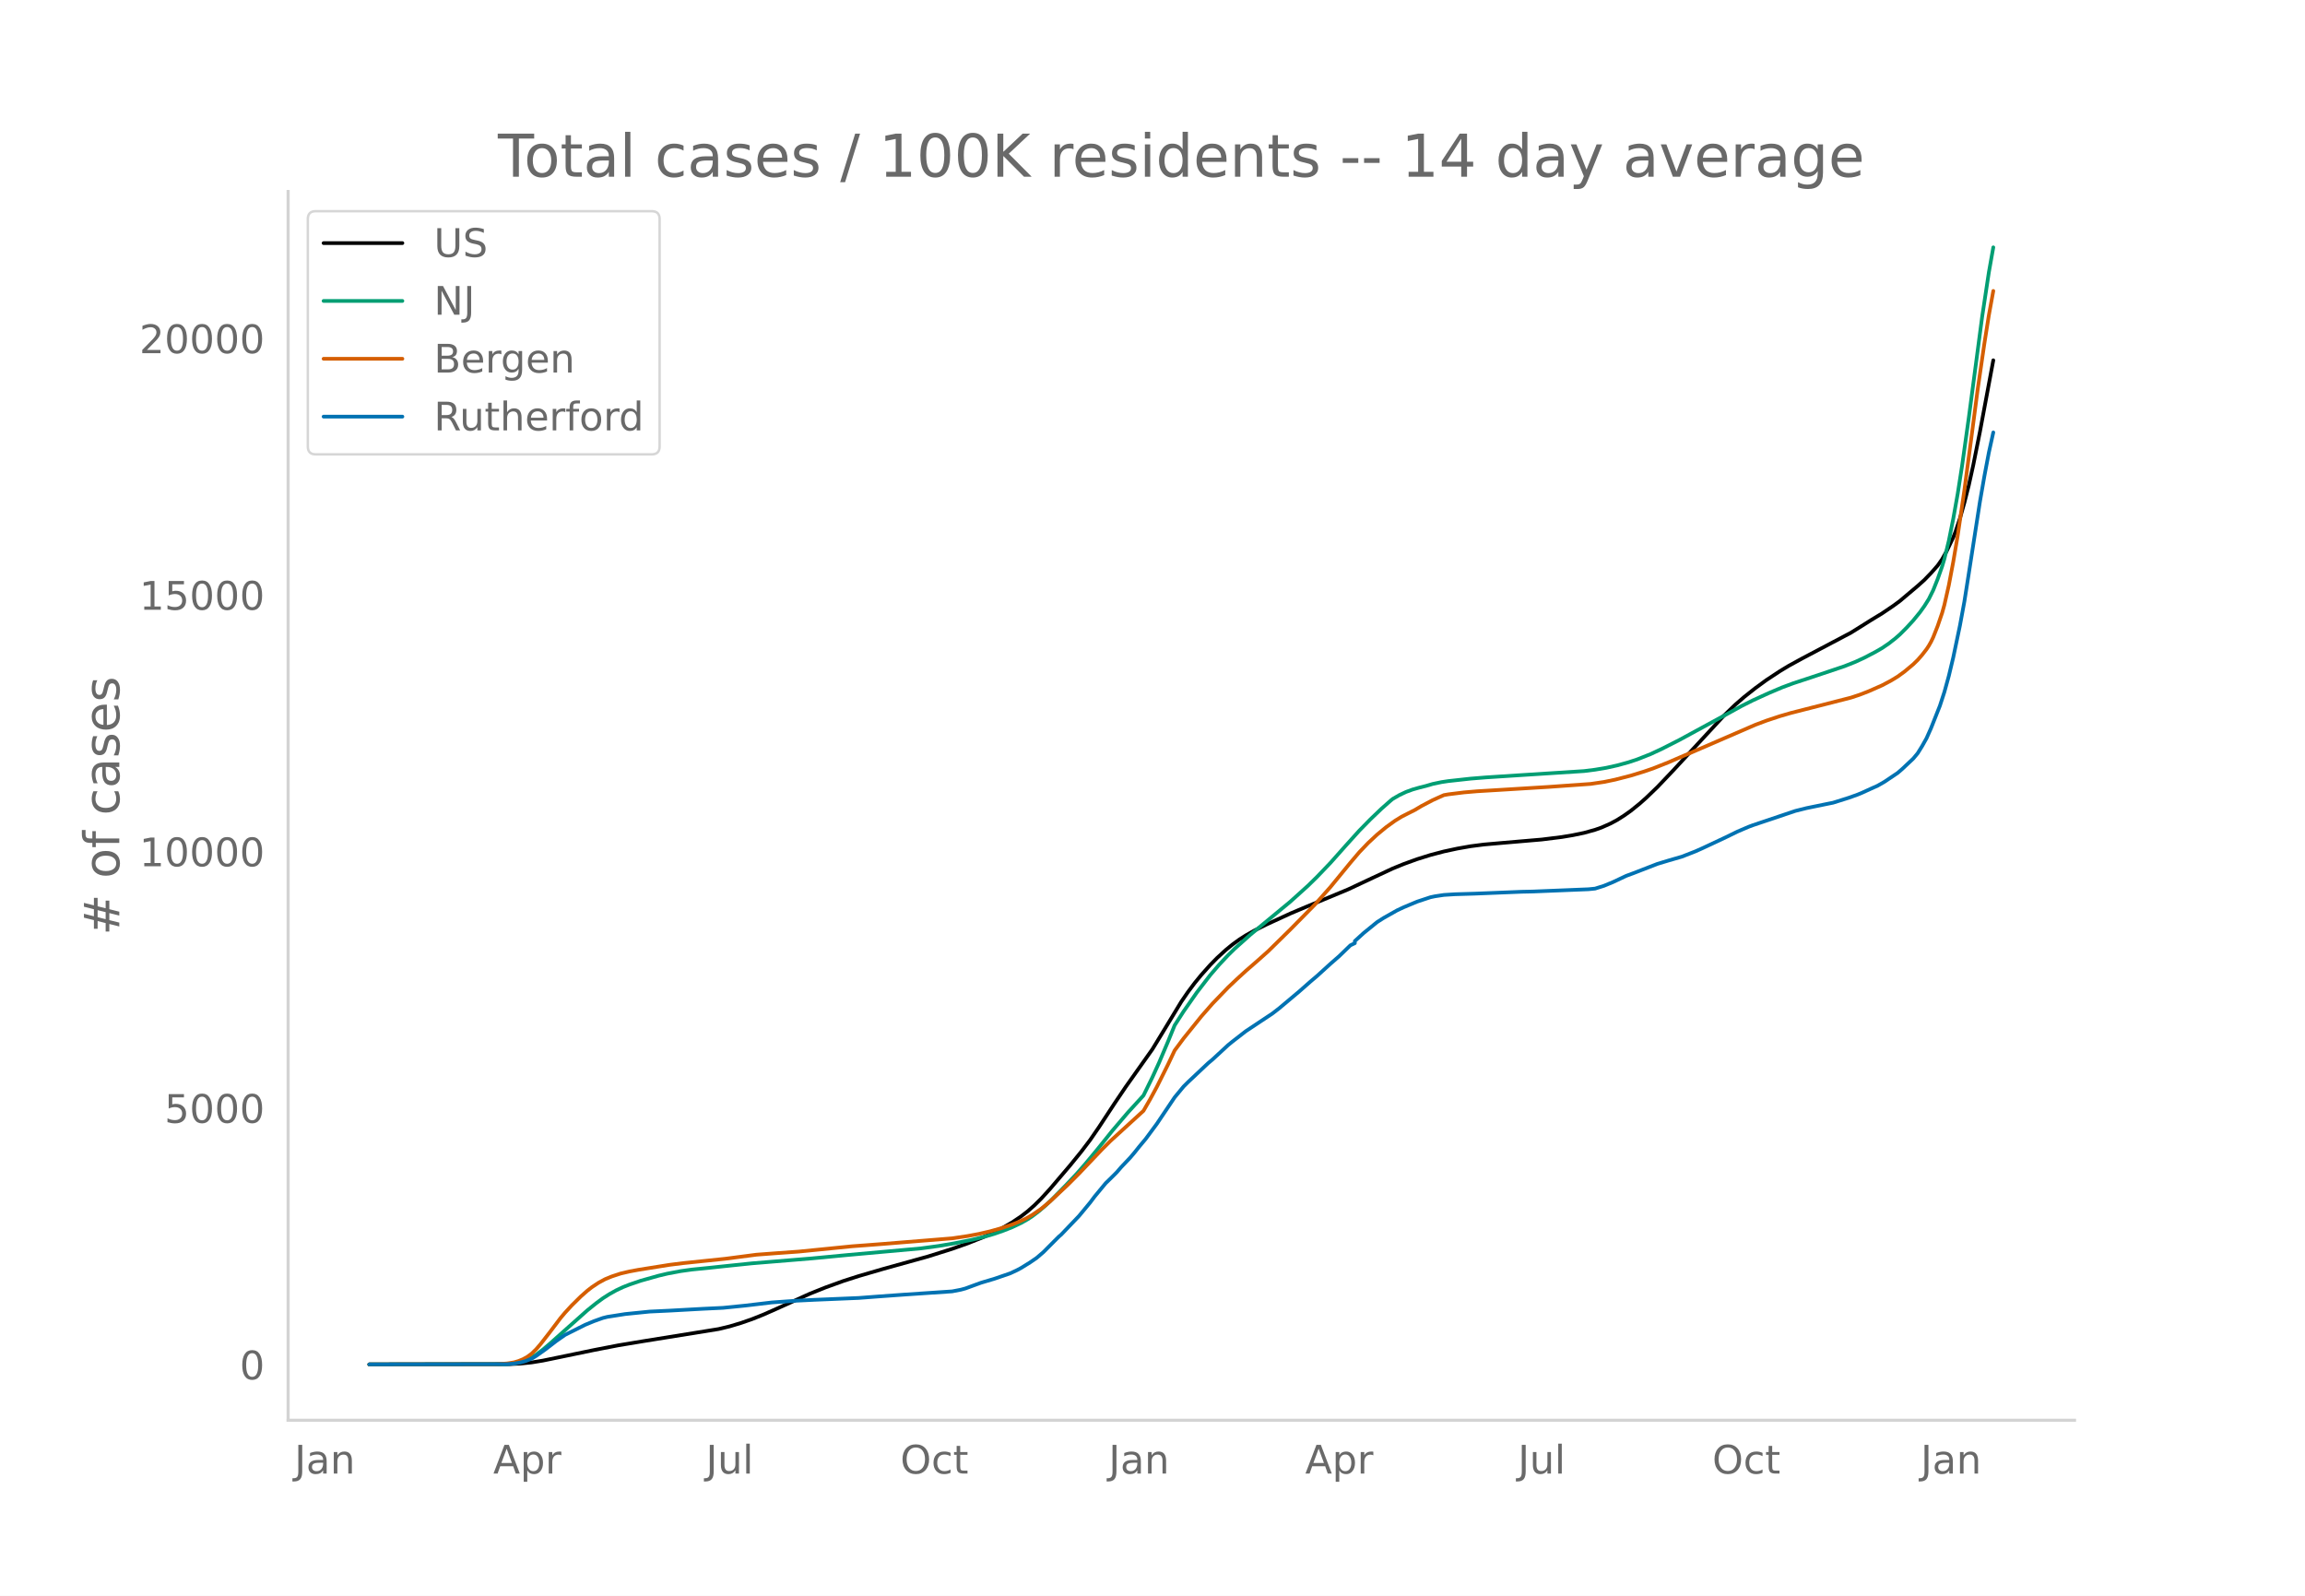
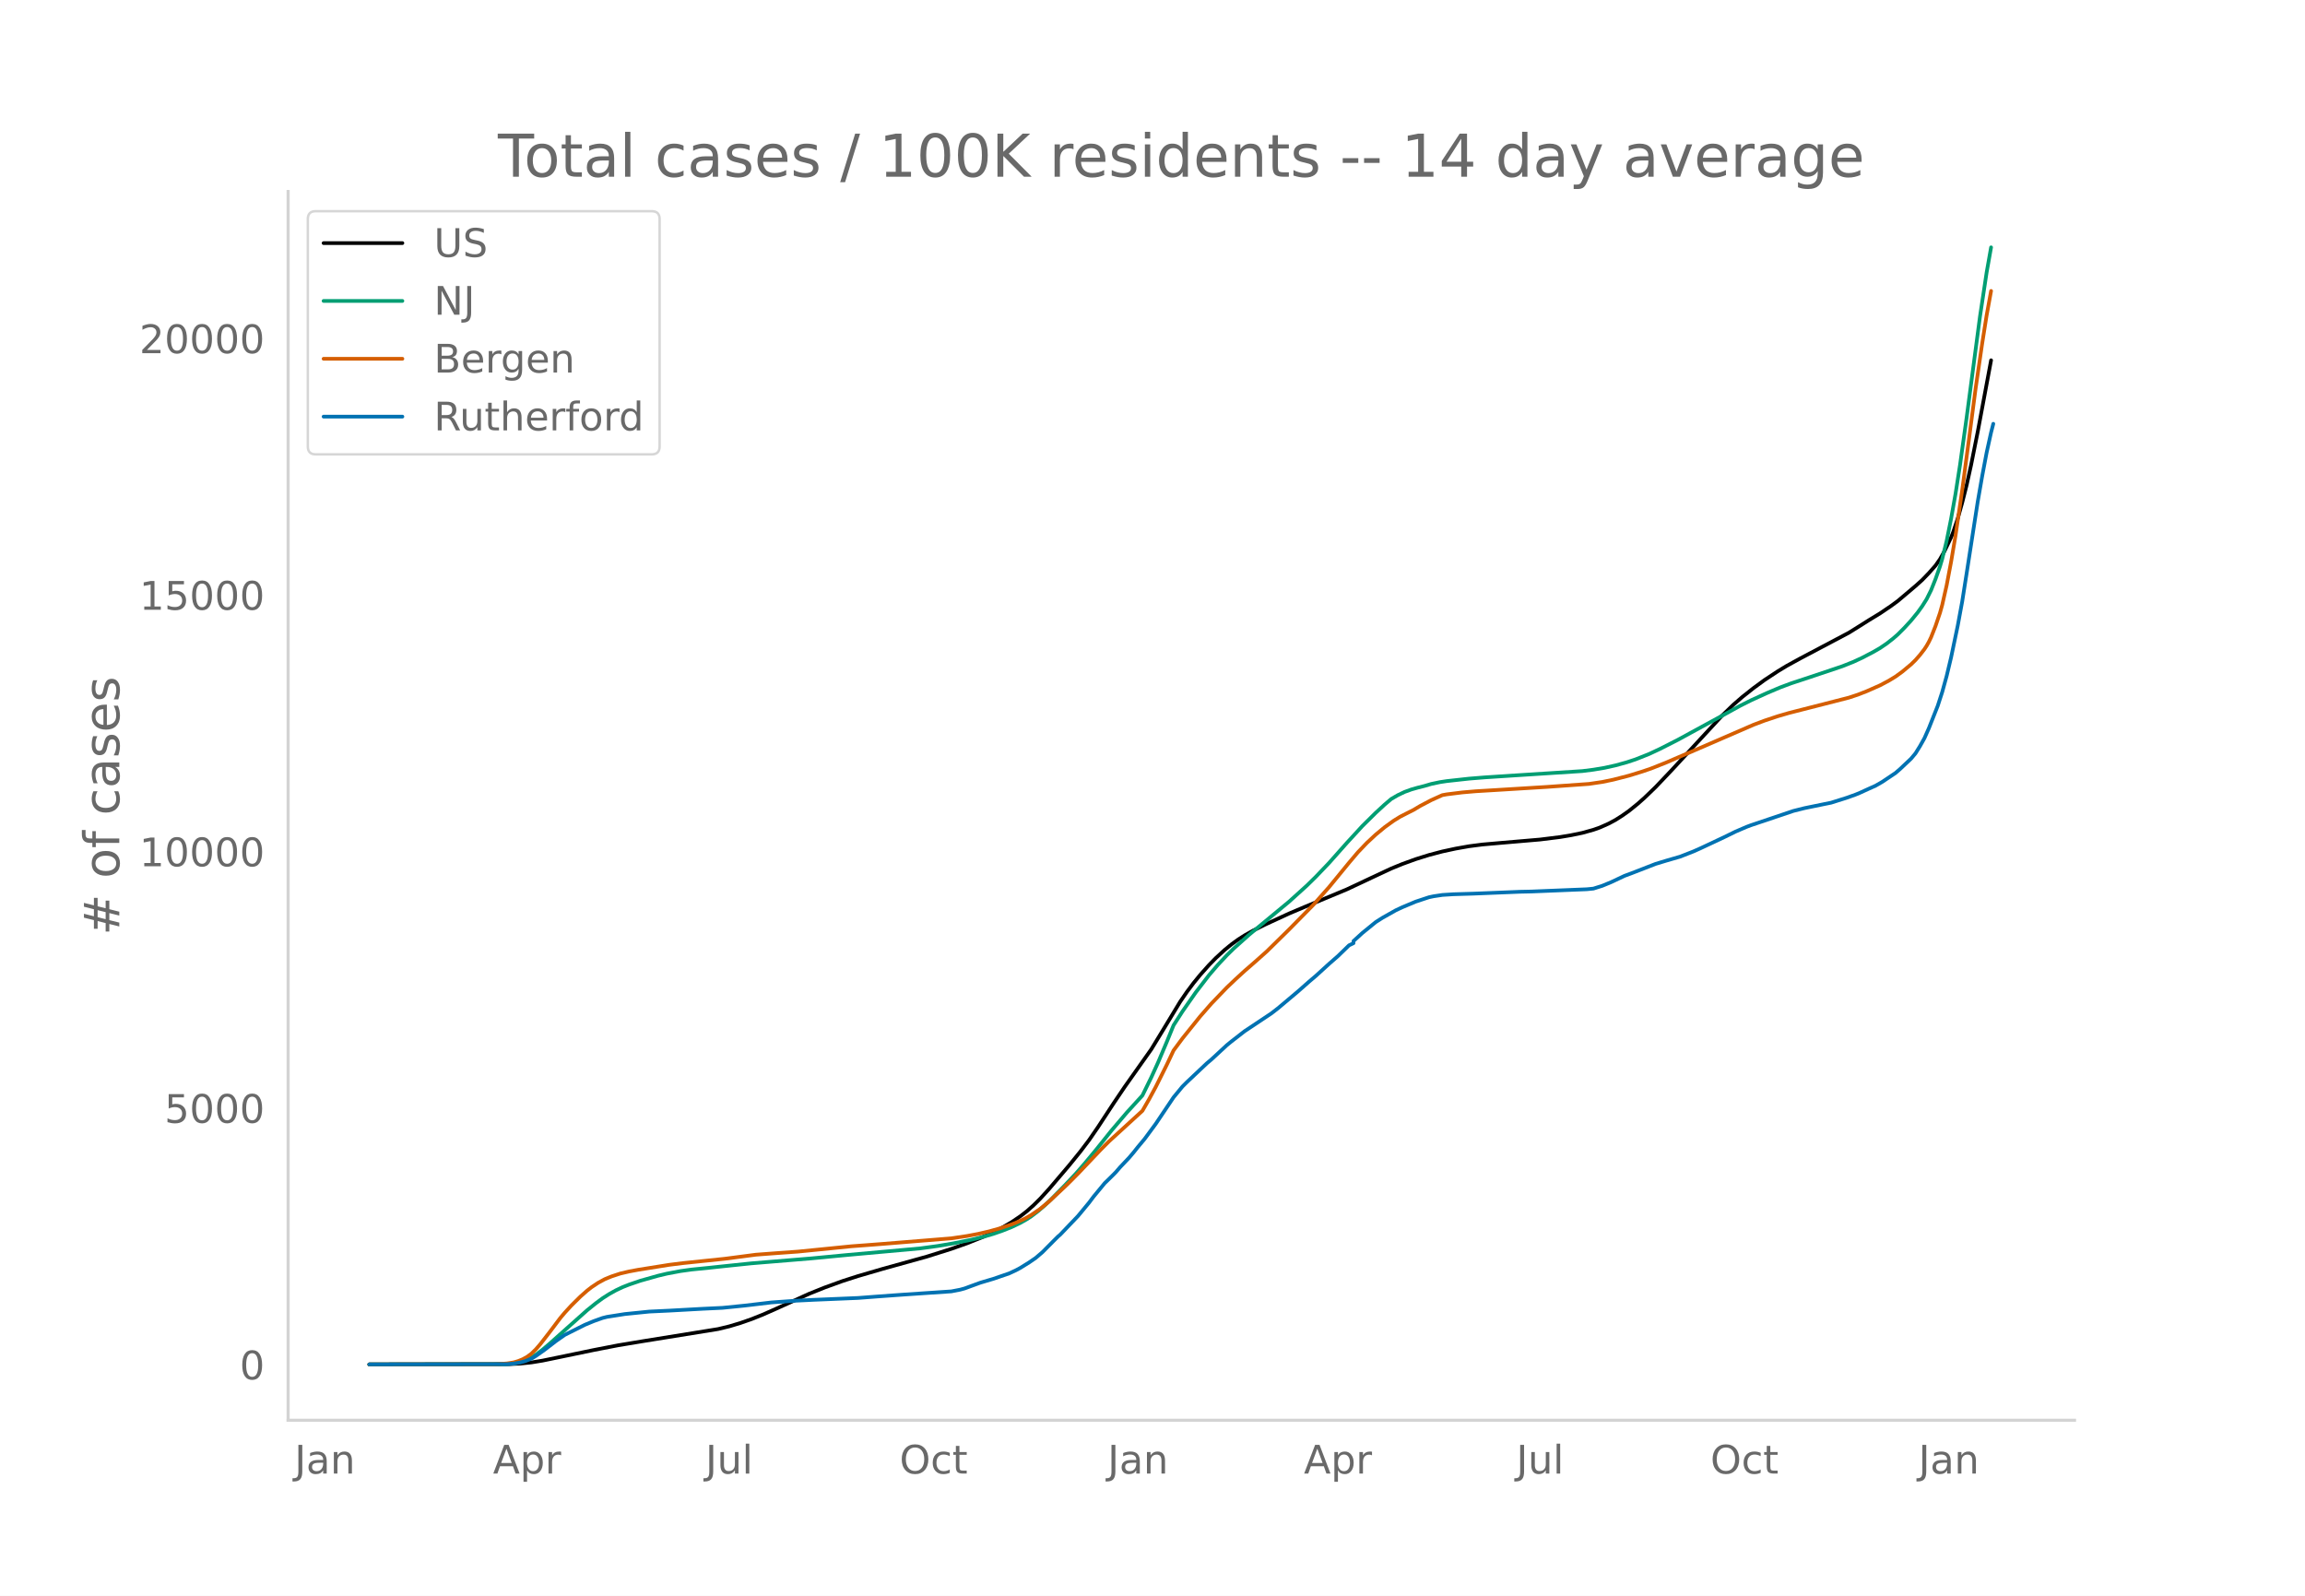
<svg xmlns="http://www.w3.org/2000/svg" xmlns:xlink="http://www.w3.org/1999/xlink" height="864" viewBox="0 0 936 648" width="1248">
  <defs>
    <style>*{stroke-linecap:butt;stroke-linejoin:round}</style>
  </defs>
  <g id="figure_1">
    <path d="M0 648h936V0H0z" style="fill:#fff" id="patch_1" />
    <g id="axes_1">
      <path d="M117 576.72h725.4V77.76H117z" style="fill:none" id="patch_2" />
-       <path clip-path="url(#p444a342ae5)" d="m149.973 554.04 56.912-.098 4.516-.232 4.517-.472 4.517-.738 6.324-1.3 14.453-2.994 9.937-1.924 9.937-1.65 30.715-4.946 4.516-1.09 4.517-1.352 4.517-1.574 4.517-1.796 5.42-2.39 13.55-6.137 6.324-2.534 7.227-2.617 6.323-2.028 9.937-2.9 18.068-5.018 9.937-3.13 6.323-2.234 6.324-2.518 4.517-2.07 3.613-1.86 3.613-2.095 3.614-2.427 2.71-2.1 2.71-2.402 2.71-2.68 3.614-3.962 8.13-9.538 4.517-5.555 3.613-4.753 3.614-5.245 6.323-9.627 4.517-6.687 10.84-15.297 4.517-7.405 7.227-11.914 2.71-3.947 2.71-3.615 2.71-3.31 3.614-4.048 2.71-2.767 3.613-3.322 2.71-2.21 2.71-1.974 2.71-1.733 3.614-2.03 4.517-2.264 9.937-4.575 6.323-2.675 17.164-7.135 9.937-4.669 8.13-3.794 4.517-1.842 5.42-1.964 5.42-1.695 5.42-1.425 5.42-1.166 5.421-.958 5.42-.7 8.13-.713 15.358-1.314 8.13-1.009 4.517-.758 4.517-.931 4.516-1.256 2.71-.962 3.614-1.609 2.71-1.464 2.71-1.723 2.71-1.913 3.614-2.92 2.71-2.406 4.517-4.35 6.323-6.646 20.777-22.447 4.517-4.349 3.614-3.132 4.516-3.578 4.517-3.304 5.42-3.572 3.614-2.187 5.42-2.974 19.874-10.493 5.42-3.383 2.71-1.71 4.517-2.747 4.517-3.049 2.71-1.989 7.227-6.1 2.71-2.433 2.71-2.8 2.71-3.071 1.807-2.572 1.807-3.201 2.71-5.652.903-2.286 1.807-5.413 1.807-6.395 1.806-7.127 1.807-8.17 2.71-13.528 5.42-28.998h0" style="fill:none;stroke:#000;stroke-linecap:round;stroke-width:1.5" id="line2d_1" />
-       <path clip-path="url(#p444a342ae5)" d="m149.973 554.04 55.105-.101 3.613-.297 1.807-.332 1.807-.499 1.806-.674 1.807-.903 1.807-1.145 2.71-2.045 2.71-2.294 15.357-13.666 3.614-2.908 2.71-1.996 2.71-1.725 2.71-1.505 2.71-1.277 2.71-1.067 4.517-1.538 7.227-2.035 3.613-.858 5.42-1.02 4.517-.628 7.227-.725 6.324-.675L305.35 513l24.39-2.008 14.455-1.376 29.81-2.69 7.227-.985 6.324-1.075 7.227-1.45 5.42-1.339 3.614-1.066 3.613-1.258 3.613-1.43 3.614-1.714 2.71-1.542 1.807-1.185 2.71-2.059 2.71-2.326 2.71-2.578 5.42-5.527 4.517-4.784 3.613-4.142 4.517-5.438 6.324-7.873 6.323-7.415 6.324-6.915 3.613-7.368 2.71-5.947 3.614-8.514 2.71-6.636 3.613-5.621 5.42-7.752 5.42-7.035 3.614-4.202 3.614-3.852 2.71-2.666 6.323-5.65 16.26-13.443 7.228-6.523 3.613-3.541 5.42-5.661 6.324-7.109 5.42-6.004 4.517-4.607 4.517-4.322 3.613-3.195.903-.743 2.71-1.57 2.71-1.282 2.71-.992 2.71-.771 2.71-.68 2.711-.799 3.613-.757 2.71-.406 9.034-.994 6.324-.51 13.55-.879 26.198-1.681 4.516-.568 4.517-.755 4.517-1.002 4.517-1.246 3.613-1.194 5.42-2.149 4.517-2.11 7.227-3.668 19.874-10.818 5.42-2.985 4.517-2.264 6.324-2.888 5.42-2.298 4.517-1.686 7.227-2.378 13.55-4.545 4.517-1.792 3.613-1.674 4.517-2.356 2.71-1.564 2.71-1.842 2.71-2.12 1.807-1.572 2.71-2.717 2.71-2.947 2.71-3.318 1.807-2.515 1.807-2.864 1.806-3.637 1.807-4.534 1.807-5.105.903-3.004 1.807-7.384 1.807-8.975 1.806-10.14 1.807-11.581 2.71-19.392 5.42-40.972 2.71-17.935 1.807-10.18h0" style="fill:none;stroke:#009e73;stroke-linecap:round;stroke-width:1.5" id="line2d_2" />
-       <path clip-path="url(#p444a342ae5)" d="m149.973 554.04 51.491-.065 4.517-.327 2.71-.43 1.807-.526 1.807-.728 1.806-.988 1.807-1.329 1.807-1.776 1.807-2.09 3.613-4.651 4.517-5.972 1.807-2.139 2.71-2.941 3.613-3.565 2.71-2.397 1.807-1.405 2.71-1.808 2.71-1.47 2.71-1.113 3.614-1.187 3.613-.843 3.614-.672 12.647-2.015 5.42-.676 17.164-1.784 12.647-1.65 8.13-.612 9.034-.648 15.357-1.53 6.323-.632 5.42-.402 7.227-.554 28.005-2.27 6.323-.938 4.517-.851 4.517-1.043 4.517-1.261 4.516-1.522 2.71-1.09 2.71-1.241 2.71-1.552 3.614-2.482 3.614-2.999 7.227-6.774 4.516-4.526 9.034-9.511 3.613-3.62 13.55-12.374 2.71-4.698 2.711-5.013 4.517-9.047 2.71-5.739 3.613-4.87 7.227-8.976 4.517-5.16 6.324-6.567 3.613-3.425 3.614-3.308 4.516-3.923 4.517-4.024 9.034-8.87 9.937-10.086 6.323-7.118 8.13-9.915 3.614-4.261 3.613-3.776 3.614-3.362 3.613-2.99 3.614-2.615 2.71-1.673 2.71-1.386 2.71-1.363 2.71-1.615 4.517-2.372 4.517-2.031 1.806-.32 6.324-.787 5.42-.465 9.034-.544 19.874-1.219 17.164-1.217 5.42-.799 4.517-.935 6.323-1.628 5.42-1.668 3.614-1.238 6.323-2.508 4.517-1.96 5.42-2.306 10.84-4.687 14.454-6.263 4.517-1.701 5.42-1.8 4.517-1.315 8.13-2.072 16.261-4.156 3.614-1.195 3.613-1.404 5.42-2.392 3.614-1.91 2.71-1.65 2.71-1.965 3.613-3.006 1.807-1.764 1.807-2.062 1.806-2.334.904-1.374.903-1.599.903-1.88 1.807-4.575 1.807-5.297.903-3.213 1.807-7.986 1.807-9.546 1.806-10.645 2.71-18.461 2.71-20.328 2.71-20.675 2.71-18.602 1.808-11.39 1.806-9.895h0" style="fill:none;stroke:#d55e00;stroke-linecap:round;stroke-width:1.5" id="line2d_3" />
-       <path clip-path="url(#p444a342ae5)" d="m149.973 554.04 56.008-.098 2.71-.243 2.71-.456 1.807-.488 2.71-1.049 1.807-1.105 3.613-2.554 4.517-3.48 3.614-2.52 8.13-4.074 3.613-1.496 3.614-1.293 1.807-.447 7.226-1.138 9.937-1.008 8.13-.383 13.551-.748 8.13-.39 9.034-.91 10.84-1.285 9.937-.7 7.227-.357 18.067-.756 8.13-.618 10.841-.781 18.97-1.277 3.614-.699 1.807-.496 2.71-1 3.613-1.317 5.42-1.61 6.324-2.171 2.71-1.252 1.807-.968 3.613-2.236 2.71-1.862 2.71-2.317 4.517-4.545 1.807-1.797.903-.773 7.227-7.553 4.517-5.456 1.807-2.407 4.517-5.464 1.806-1.748 1.807-1.789.903-.919 1.807-2.09 3.614-3.805 1.806-2.13 1.807-2.268 2.71-3.245 4.517-6.114 7.227-10.75 3.613-4.374 1.807-1.805 8.13-7.66 1.807-1.511 6.324-5.847 1.806-1.471 5.42-4.204 10.84-7.204 2.71-2.098 8.131-6.83 4.517-3.976 2.71-2.3 5.42-4.928 3.614-3.155 4.517-4.374 1.806-.862v-.87l3.614-3.285 5.42-4.407 2.71-1.724 5.42-3.057 2.71-1.269 5.42-2.268 5.42-1.789 1.807-.382 3.614-.545 4.517-.284 8.13-.244 18.97-.765 4.517-.097 22.584-.92 2.71-.267 3.614-1.139 3.613-1.488 5.42-2.553 2.71-1 9.938-3.854 4.516-1.366 5.42-1.57 5.42-2.113 2.71-1.204 9.938-4.659 4.517-2.211 4.516-1.935 1.807-.675 17.164-5.773 4.517-1.13 8.13-1.667 2.71-.545 6.324-1.992 3.613-1.293 1.807-.748 3.613-1.65 2.71-1.212 2.71-1.553 5.42-3.635 1.807-1.56 4.517-4.253 1.807-2.163 1.807-2.911 1.806-3.22 1.807-4.057 3.614-9.115 1.806-5.545 1.807-6.538 1.807-7.545 2.71-12.92 1.807-9.765 1.806-11.473 4.517-29.125 1.807-10.367 1.807-9.538 1.806-8.18h0" style="fill:none;stroke:#0072b2;stroke-linecap:round;stroke-width:1.5" id="line2d_4" />
+       <path clip-path="url(#p9b9d591508)" d="m149.973 554.04 56.834-.098 4.51-.232 4.511-.472 4.51-.738 6.315-1.3 14.435-2.994 9.923-1.924 9.923-1.65 30.673-4.946 4.51-1.09 4.51-1.352 4.512-1.574 4.51-1.796 5.413-2.39 13.532-6.137 6.315-2.534 7.217-2.617 6.315-2.028 9.923-2.9 18.043-5.018 9.923-3.13 6.315-2.234 6.315-2.518 4.51-2.07 3.609-1.86 3.608-2.095 3.609-2.427 2.706-2.1 2.707-2.402 2.706-2.68 3.608-3.962 8.12-9.538 4.51-5.555 3.609-4.753 3.608-5.245 6.315-9.627 4.51-6.687 10.826-15.297 4.51-7.405 7.218-11.914 2.706-3.947 2.707-3.615 2.706-3.31 3.609-4.048 2.706-2.767 3.608-3.322 2.707-2.21 2.706-1.974 2.707-1.733 3.608-2.03 4.51-2.264 9.924-4.575 6.315-2.675 17.14-7.135 9.924-4.669 8.119-3.794 4.51-1.842 5.413-1.964 5.413-1.695 5.413-1.425 5.413-1.166 5.412-.958 5.413-.7 8.12-.713 15.335-1.314 8.12-1.009 4.51-.758 4.51-.931 4.511-1.256 2.707-.962 3.608-1.609 2.707-1.464 2.706-1.723 2.707-1.913 3.608-2.92 2.706-2.406 4.511-4.35 6.315-6.646 20.749-22.447 4.51-4.349 3.609-3.132 4.51-3.578 4.511-3.304 5.413-3.572 3.608-2.187 5.413-2.974 19.847-10.493 5.413-3.383 2.706-1.71 4.51-2.747 4.511-3.049 2.707-1.989 7.217-6.1 2.706-2.433 2.707-2.8 2.706-3.071 1.804-2.572 1.804-3.201 2.707-5.652.902-2.286 1.804-5.413 1.804-6.395 1.805-7.127 1.804-8.17 2.706-13.528 5.413-28.998h0" style="fill:none;stroke:#000;stroke-linecap:round;stroke-width:1.5" id="line2d_1" />
+       <path clip-path="url(#p9b9d591508)" d="m149.973 554.04 55.03-.101 3.608-.297 1.804-.332 1.804-.499 1.805-.674 1.804-.903 1.804-1.145 2.707-2.045 2.706-2.294 15.336-13.666 3.609-2.908 2.706-1.996 2.706-1.725 2.707-1.505 2.706-1.277 2.707-1.067 4.51-1.538 7.217-2.035 3.609-.858 5.412-1.02 4.511-.628 7.217-.725 6.315-.675L305.139 513l24.357-2.008 14.434-1.376 29.77-2.69 7.217-.985 6.315-1.075 7.217-1.45 5.413-1.339 3.608-1.066 3.609-1.258 3.608-1.43 3.609-1.714 2.706-1.542 1.804-1.185 2.707-2.059 2.706-2.326 2.707-2.578 5.412-5.527 4.511-4.784 3.608-4.142 4.511-5.438 6.315-7.873 6.315-7.415 6.315-6.915 3.608-7.368 2.707-5.947 3.608-8.514 2.707-6.636 3.608-5.621 5.413-7.752 5.413-7.035 3.608-4.202 3.609-3.852 2.706-2.666 6.315-5.65 16.238-13.443 7.217-6.523 3.609-3.541 5.412-5.661 7.217-8.13 6.315-6.869 5.413-5.348 3.609-3.331 2.706-2.302 2.706-1.57 2.707-1.282 2.706-.992 2.706-.771 2.707-.68 2.706-.799 3.609-.757 2.706-.406 9.021-.994 6.315-.51 13.532-.879 26.162-1.681 4.51-.568 4.511-.755 4.51-1.002 4.511-1.246 3.609-1.194 5.413-2.149 4.51-2.11 7.217-3.668 19.847-10.818 5.413-2.985 4.51-2.264 6.315-2.888 5.413-2.298 4.51-1.686 7.218-2.378 13.532-4.545 4.51-1.792 3.609-1.674 4.51-2.356 2.707-1.564 2.706-1.842 2.707-2.12 1.804-1.572 2.706-2.717 2.707-2.947 2.706-3.318 1.804-2.515 1.804-2.864 1.805-3.637 1.804-4.534 1.804-5.105.902-3.004 1.805-7.384 1.804-8.975 1.804-10.14 1.804-11.581 2.707-19.392 5.413-40.972 2.706-17.935 1.804-10.18h0" style="fill:none;stroke:#009e73;stroke-linecap:round;stroke-width:1.5" id="line2d_2" />
+       <path clip-path="url(#p9b9d591508)" d="m149.973 554.04 51.42-.065 4.512-.327 2.706-.43 1.804-.526 1.804-.728 1.805-.988 1.804-1.329 1.804-1.776 1.804-2.09 3.609-4.651 4.51-5.972 1.805-2.139 2.706-2.941 3.609-3.565 2.706-2.397 1.804-1.405 2.707-1.808 2.706-1.47 2.707-1.113 3.608-1.187 3.609-.843 3.608-.672 12.63-2.015 5.413-.676 17.14-1.784 12.63-1.65 8.119-.612 9.021-.648 15.336-1.53 6.315-.632 5.413-.402 7.217-.554 27.966-2.27 6.315-.938 4.51-.851 4.511-1.043 4.51-1.261 4.511-1.522 2.707-1.09 2.706-1.241 2.706-1.552 3.609-2.482 3.608-2.999 7.217-6.774 4.511-4.526 9.021-9.511 3.609-3.62 13.532-12.374 2.706-4.698 2.707-5.013 4.51-9.047 2.707-5.739 3.608-4.87 7.217-8.976 4.51-5.16 6.316-6.567 3.608-3.425 3.609-3.308 4.51-3.923 4.51-4.024 9.022-8.87 9.924-10.086 6.314-7.118 8.12-9.915 3.608-4.261 3.609-3.776 3.608-3.362 3.609-2.99 3.608-2.615 2.706-1.673 2.707-1.386 2.706-1.363 2.707-1.615 4.51-2.372 4.51-2.031 1.805-.32 6.315-.787 5.413-.465 9.021-.544 19.847-1.219 17.14-1.217 5.413-.799 4.51-.935 6.316-1.628 5.412-1.668 3.609-1.238 6.315-2.508 4.51-1.96 5.413-2.306 10.826-4.687 14.434-6.263 4.51-1.701 5.413-1.8 4.51-1.315 8.12-2.072 16.238-4.156 3.609-1.195 3.608-1.404 5.413-2.392 3.608-1.91 2.707-1.65 2.706-1.965 3.609-3.006 1.804-1.764 1.804-2.062 1.804-2.334.902-1.374.903-1.599.902-1.88 1.804-4.575 1.804-5.297.902-3.213 1.805-7.986 1.804-9.546 1.804-10.645 2.707-18.461 2.706-20.328 2.706-20.675 2.707-18.602 1.804-11.39 1.804-9.895h0" style="fill:none;stroke:#d55e00;stroke-linecap:round;stroke-width:1.5" id="line2d_3" />
+       <path clip-path="url(#p9b9d591508)" d="m149.973 554.04 55.932-.098 2.706-.243 2.706-.456 1.805-.488 2.706-1.049 1.804-1.105 3.609-2.554 4.51-3.48 3.609-2.52 8.119-4.074 3.609-1.496 3.608-1.293 1.804-.447 7.217-1.138 9.924-1.008 8.119-.383 13.532-.748 8.119-.39 9.021-.91 10.826-1.285 9.923-.7 7.217-.357 18.043-.756 8.119-.618 10.825-.781 18.945-1.277 3.608-.699 1.805-.496 2.706-1 3.609-1.317 5.412-1.61 6.315-2.171 2.707-1.252 1.804-.968 3.608-2.236 2.707-1.862 2.706-2.317 4.51-4.545 1.805-1.797.902-.773 7.217-7.553 4.51-5.456 1.805-2.407 4.51-5.464 1.805-1.748 1.804-1.789.902-.919 1.805-2.09 3.608-3.805 1.804-2.13 1.805-2.268 2.706-3.245 4.51-6.114 7.218-10.75 3.608-4.374 1.804-1.805 8.12-7.66 1.804-1.511 6.315-5.847 1.804-1.471 5.413-4.204 10.825-7.204 2.707-2.098 8.119-6.83 4.51-3.976 2.707-2.3 5.412-4.928 3.609-3.155 4.51-4.374 1.805-.862v-.87l3.608-3.285 5.413-4.407 2.706-1.724 5.413-3.057 2.707-1.269 5.412-2.268 5.413-1.789 1.804-.382 3.609-.545 4.51-.284 8.12-.244 18.944-.765 4.51-.097 22.554-.92 2.706-.267 3.609-1.139 3.608-1.488 5.413-2.553 2.707-1 9.923-3.854 4.51-1.366 5.413-1.57 5.413-2.113 2.707-1.204 9.923-4.659 4.51-2.211 4.511-1.935 1.804-.675 17.14-5.773 4.512-1.13 8.119-1.667 2.706-.545 6.315-1.992 3.608-1.293 1.805-.748 3.608-1.65 2.707-1.212 2.706-1.553 5.413-3.635 1.804-1.56 4.51-4.253 1.805-2.163 1.804-2.911 1.804-3.22 1.805-4.057 3.608-9.115 1.804-5.545 1.805-6.538 1.804-7.545 2.706-12.92 1.804-9.765 1.805-11.473 4.51-29.125 1.805-10.367 1.804-9.538 1.804-8.18.902-3.504h0" style="fill:none;stroke:#0072b2;stroke-linecap:round;stroke-width:1.5" id="line2d_4" />
      <path d="M117 576.72V77.76" style="fill:none;stroke:#d3d3d3;stroke-linecap:square;stroke-linejoin:miter;stroke-width:1.25" id="patch_3" />
      <path d="M117 576.72h725.4" style="fill:none;stroke:#d3d3d3;stroke-linecap:square;stroke-linejoin:miter;stroke-width:1.25" id="patch_4" />
      <g id="matplotlib.axis_1">
        <g id="xtick_1">
-           <g style="fill:#696969" transform="matrix(.16 0 0 -.16 119.573 598.378)" id="text_1">
+           <g style="fill:#696969" transform="matrix(.16 0 0 -.16 119.598 598.378)" id="text_1">
            <defs>
              <path d="M9.813 72.906h9.859V5.078q0-13.187-5-19.14-5-5.954-16.094-5.954h-3.75v8.297h3.078q6.531 0 9.219 3.672Q9.813-4.39 9.813 5.078z" id="DejaVuSans-74" />
              <path d="M34.281 27.484q-10.89 0-15.093-2.484-4.204-2.484-4.204-8.5 0-4.781 3.157-7.594 3.156-2.797 8.562-2.797 7.485 0 12 5.297 4.516 5.297 4.516 14.078v2zm17.922 3.72V0H43.22v8.297Q40.14 3.328 35.547.953q-4.594-2.375-11.234-2.375-8.391 0-13.36 4.719Q6 8.016 6 15.922q0 9.219 6.172 13.906 6.187 4.688 18.437 4.688h12.61v.89q0 6.203-4.078 9.594-4.078 3.39-11.453 3.39-4.688 0-9.141-1.124-4.438-1.125-8.531-3.375v8.312q4.921 1.906 9.562 2.844 4.64.953 9.031.953 11.875 0 17.735-6.156 5.86-6.14 5.86-18.64z" id="DejaVuSans-97" />
              <path d="M54.89 33.016V0h-8.984v32.719q0 7.765-3.031 11.61-3.031 3.858-9.078 3.858-7.281 0-11.484-4.64-4.204-4.625-4.204-12.64V0H9.08v54.688h9.03v-8.5q3.235 4.937 7.594 7.374Q30.078 56 35.797 56q9.422 0 14.25-5.828 4.844-5.828 4.844-17.156z" id="DejaVuSans-110" />
            </defs>
            <use xlink:href="#DejaVuSans-74" />
            <use x="29.492" xlink:href="#DejaVuSans-97" />
            <use x="90.771" xlink:href="#DejaVuSans-110" />
          </g>
        </g>
        <g id="xtick_2">
-           <g style="fill:#696969" transform="matrix(.16 0 0 -.16 200.271 598.378)" id="text_2">
+           <g style="fill:#696969" transform="matrix(.16 0 0 -.16 200.184 598.378)" id="text_2">
            <defs>
              <path d="M34.188 63.188 20.797 26.906h26.812zm-5.579 9.718h11.188L67.578 0h-10.25l-6.64 18.703h-32.86L11.188 0H.78z" id="DejaVuSans-65" />
              <path d="M18.11 8.203v-29H9.077v75.484h9.031v-8.296q2.844 4.875 7.157 7.234Q29.594 56 35.594 56q9.968 0 16.187-7.906 6.235-7.907 6.235-20.797T51.78 6.484q-6.218-7.906-16.187-7.906-6 0-10.328 2.375-4.313 2.375-7.157 7.25zm30.578 19.094q0 9.906-4.079 15.547-4.078 5.64-11.203 5.64-7.14 0-11.218-5.64-4.079-5.64-4.079-15.547 0-9.906 4.078-15.547 4.079-5.64 11.22-5.64 7.124 0 11.202 5.64t4.078 15.547z" id="DejaVuSans-112" />
              <path d="M41.11 46.297q-1.516.875-3.297 1.281Q36.03 48 33.89 48q-7.625 0-11.703-4.953-4.079-4.953-4.079-14.234V0H9.08v54.688h9.03v-8.5q2.844 4.984 7.375 7.39Q30.031 56 36.531 56q.922 0 2.047-.125 1.125-.11 2.484-.36z" id="DejaVuSans-114" />
            </defs>
            <use xlink:href="#DejaVuSans-65" />
            <use x="68.408" xlink:href="#DejaVuSans-112" />
            <use x="131.885" xlink:href="#DejaVuSans-114" />
          </g>
        </g>
        <g id="xtick_3">
-           <g style="fill:#696969" transform="matrix(.16 0 0 -.16 286.665 598.378)" id="text_3">
+           <g style="fill:#696969" transform="matrix(.16 0 0 -.16 286.465 598.378)" id="text_3">
            <defs>
              <path d="M8.5 21.578v33.11h8.984V21.922q0-7.766 3.016-11.656 3.031-3.875 9.094-3.875 7.265 0 11.484 4.64 4.234 4.64 4.234 12.656v31h8.985V0h-8.984v8.406Q42.047 3.422 37.718 1q-4.313-2.422-10.032-2.422-9.421 0-14.312 5.86Q8.5 10.296 8.5 21.578zM31.11 56z" id="DejaVuSans-117" />
              <path d="M9.422 75.984h8.984V0H9.422z" id="DejaVuSans-108" />
            </defs>
            <use xlink:href="#DejaVuSans-74" />
            <use x="29.492" xlink:href="#DejaVuSans-117" />
            <use x="92.871" xlink:href="#DejaVuSans-108" />
          </g>
        </g>
        <g id="xtick_4">
-           <g style="fill:#696969" transform="matrix(.16 0 0 -.16 365.594 598.378)" id="text_4">
+           <g style="fill:#696969" transform="matrix(.16 0 0 -.16 365.28 598.378)" id="text_4">
            <defs>
              <path d="M39.406 66.219q-10.75 0-17.078-8.016-6.312-8-6.312-21.828 0-13.766 6.312-21.781 6.328-8 17.078-8 10.735 0 17.016 8 6.281 8.015 6.281 21.781 0 13.828-6.281 21.828-6.281 8.016-17.016 8.016zm0 8q15.328 0 24.5-10.281 9.188-10.282 9.188-27.563 0-17.234-9.188-27.516-9.172-10.28-24.5-10.28-15.375 0-24.593 10.25-9.204 10.265-9.204 27.546t9.204 27.563q9.218 10.28 24.593 10.28z" id="DejaVuSans-79" />
              <path d="M48.781 52.594v-8.407q-3.812 2.11-7.64 3.157-3.828 1.047-7.735 1.047-8.75 0-13.593-5.547-4.829-5.532-4.829-15.547 0-10.016 4.829-15.563 4.843-5.53 13.593-5.53 3.907 0 7.735 1.046 3.828 1.047 7.64 3.156V2.094Q45.016.344 40.984-.531q-4.015-.89-8.562-.89-12.36 0-19.64 7.765-7.266 7.765-7.266 20.953 0 13.375 7.343 21.031Q20.22 56 33.016 56q4.14 0 8.093-.86 3.953-.843 7.672-2.546z" id="DejaVuSans-99" />
              <path d="M18.313 70.219V54.688h18.5v-6.985h-18.5V18.016q0-6.688 1.828-8.594 1.828-1.906 7.453-1.906h9.218V0h-9.218q-10.407 0-14.36 3.875-3.953 3.89-3.953 14.14v29.688H2.687v6.984h6.594V70.22z" id="DejaVuSans-116" />
            </defs>
            <use xlink:href="#DejaVuSans-79" />
            <use x="78.711" xlink:href="#DejaVuSans-99" />
            <use x="133.691" xlink:href="#DejaVuSans-116" />
          </g>
        </g>
        <g id="xtick_5">
-           <g style="fill:#696969" transform="matrix(.16 0 0 -.16 450.204 598.378)" id="text_5">
+           <g style="fill:#696969" transform="matrix(.16 0 0 -.16 449.776 598.378)" id="text_5">
            <use xlink:href="#DejaVuSans-74" />
            <use x="29.492" xlink:href="#DejaVuSans-97" />
            <use x="90.771" xlink:href="#DejaVuSans-110" />
          </g>
        </g>
        <g id="xtick_6">
-           <g style="fill:#696969" transform="matrix(.16 0 0 -.16 529.999 598.378)" id="text_6">
+           <g style="fill:#696969" transform="matrix(.16 0 0 -.16 529.46 598.378)" id="text_6">
            <use xlink:href="#DejaVuSans-65" />
            <use x="68.408" xlink:href="#DejaVuSans-112" />
            <use x="131.885" xlink:href="#DejaVuSans-114" />
          </g>
        </g>
        <g id="xtick_7">
-           <g style="fill:#696969" transform="matrix(.16 0 0 -.16 616.392 598.378)" id="text_7">
+           <g style="fill:#696969" transform="matrix(.16 0 0 -.16 615.74 598.378)" id="text_7">
            <use xlink:href="#DejaVuSans-74" />
            <use x="29.492" xlink:href="#DejaVuSans-117" />
            <use x="92.871" xlink:href="#DejaVuSans-108" />
          </g>
        </g>
        <g id="xtick_8">
-           <g style="fill:#696969" transform="matrix(.16 0 0 -.16 695.322 598.378)" id="text_8">
+           <g style="fill:#696969" transform="matrix(.16 0 0 -.16 694.557 598.378)" id="text_8">
            <use xlink:href="#DejaVuSans-79" />
            <use x="78.711" xlink:href="#DejaVuSans-99" />
            <use x="133.691" xlink:href="#DejaVuSans-116" />
          </g>
        </g>
        <g id="xtick_9">
-           <g style="fill:#696969" transform="matrix(.16 0 0 -.16 779.93 598.378)" id="text_9">
+           <g style="fill:#696969" transform="matrix(.16 0 0 -.16 779.052 598.378)" id="text_9">
            <use xlink:href="#DejaVuSans-74" />
            <use x="29.492" xlink:href="#DejaVuSans-97" />
            <use x="90.771" xlink:href="#DejaVuSans-110" />
          </g>
        </g>
      </g>
      <g id="matplotlib.axis_2">
        <g id="ytick_1">
          <g style="fill:#696969" transform="matrix(.16 0 0 -.16 97.32 560.119)" id="text_10">
            <defs>
              <path d="M31.781 66.406q-7.61 0-11.453-7.5Q16.5 51.422 16.5 36.375q0-14.984 3.828-22.484 3.844-7.5 11.453-7.5 7.672 0 11.5 7.5 3.844 7.5 3.844 22.484 0 15.047-3.844 22.531-3.828 7.5-11.5 7.5zm0 7.813q12.266 0 18.735-9.703 6.468-9.688 6.468-28.141 0-18.406-6.468-28.11-6.47-9.687-18.735-9.687-12.25 0-18.718 9.688-6.47 9.703-6.47 28.109 0 18.453 6.47 28.14Q19.53 74.22 31.78 74.22z" id="DejaVuSans-48" />
            </defs>
            <use xlink:href="#DejaVuSans-48" />
          </g>
        </g>
        <g id="ytick_2">
          <g style="fill:#696969" transform="matrix(.16 0 0 -.16 66.78 455.944)" id="text_11">
            <defs>
              <path d="M10.797 72.906h38.719v-8.312H19.828v-17.86q2.14.735 4.281 1.094 2.157.36 4.313.36 12.203 0 19.328-6.688 7.14-6.688 7.14-18.11 0-11.765-7.328-18.296-7.328-6.516-20.656-6.516-4.593 0-9.36.781-4.75.782-9.827 2.344v9.922q4.39-2.39 9.078-3.563 4.687-1.171 9.906-1.171 8.453 0 13.375 4.437 4.938 4.438 4.938 12.063 0 7.609-4.938 12.047-4.922 4.453-13.375 4.453-3.953 0-7.89-.875-3.922-.875-8.016-2.735z" id="DejaVuSans-53" />
            </defs>
            <use xlink:href="#DejaVuSans-53" />
            <use x="63.623" xlink:href="#DejaVuSans-48" />
            <use x="127.246" xlink:href="#DejaVuSans-48" />
            <use x="190.869" xlink:href="#DejaVuSans-48" />
          </g>
        </g>
        <g id="ytick_3">
          <g style="fill:#696969" transform="matrix(.16 0 0 -.16 56.6 351.77)" id="text_12">
            <defs>
              <path d="M12.406 8.297h16.11v55.625l-17.532-3.516v8.985l17.438 3.515h9.86V8.296H54.39V0H12.406z" id="DejaVuSans-49" />
            </defs>
            <use xlink:href="#DejaVuSans-49" />
            <use x="63.623" xlink:href="#DejaVuSans-48" />
            <use x="127.246" xlink:href="#DejaVuSans-48" />
            <use x="190.869" xlink:href="#DejaVuSans-48" />
            <use x="254.492" xlink:href="#DejaVuSans-48" />
          </g>
        </g>
        <g id="ytick_4">
          <g style="fill:#696969" transform="matrix(.16 0 0 -.16 56.6 247.596)" id="text_13">
            <use xlink:href="#DejaVuSans-49" />
            <use x="63.623" xlink:href="#DejaVuSans-53" />
            <use x="127.246" xlink:href="#DejaVuSans-48" />
            <use x="190.869" xlink:href="#DejaVuSans-48" />
            <use x="254.492" xlink:href="#DejaVuSans-48" />
          </g>
        </g>
        <g id="ytick_5">
          <g style="fill:#696969" transform="matrix(.16 0 0 -.16 56.6 143.421)" id="text_14">
            <defs>
              <path d="M19.188 8.297h34.421V0H7.33v8.297q5.609 5.812 15.296 15.594 9.703 9.797 12.188 12.64 4.734 5.313 6.609 9 1.89 3.688 1.89 7.25 0 5.813-4.078 9.469-4.078 3.672-10.625 3.672-4.64 0-9.797-1.61-5.14-1.609-11-4.89v9.969Q13.767 71.78 18.938 73q5.188 1.219 9.485 1.219 11.328 0 18.062-5.672 6.735-5.656 6.735-15.125 0-4.5-1.688-8.531-1.672-4.016-6.125-9.485-1.218-1.422-7.765-8.187-6.532-6.766-18.453-18.922z" id="DejaVuSans-50" />
            </defs>
            <use xlink:href="#DejaVuSans-50" />
            <use x="63.623" xlink:href="#DejaVuSans-48" />
            <use x="127.246" xlink:href="#DejaVuSans-48" />
            <use x="190.869" xlink:href="#DejaVuSans-48" />
            <use x="254.492" xlink:href="#DejaVuSans-48" />
          </g>
        </g>
        <g style="fill:#696969" transform="matrix(0 -.2 -.2 0 48.44 379.813)" id="text_15">
          <defs>
            <path d="M51.125 44H36.922l-4.11-16.313h14.313zm-7.328 27.781-5.078-20.265h14.265L58.11 71.78h7.813L60.89 51.516h15.234V44h-17.14l-4-16.313h15.53V20.22H53.079L48 0h-7.813l5.032 20.219H30.906L25.875 0h-7.86l5.079 20.219H7.719v7.468h17.187L29 44H13.281v7.516h17.625l4.985 20.265z" id="DejaVuSans-35" />
            <path d="M30.61 48.39q-7.22 0-11.422-5.64-4.204-5.64-4.204-15.453 0-9.813 4.172-15.453 4.188-5.64 11.453-5.64 7.188 0 11.375 5.655 4.203 5.672 4.203 15.438 0 9.719-4.203 15.406-4.187 5.688-11.375 5.688zm0 7.61q11.718 0 18.406-7.625 6.703-7.61 6.703-21.078 0-13.422-6.703-21.078-6.688-7.64-18.407-7.64-11.765 0-18.437 7.64-6.656 7.656-6.656 21.078 0 13.469 6.656 21.078Q18.844 56 30.609 56z" id="DejaVuSans-111" />
            <path d="M37.11 75.984V68.5h-8.594q-4.828 0-6.72-1.953-1.874-1.953-1.874-7.031v-4.828h14.797v-6.985H19.922V0H10.89v47.703H2.297v6.984h8.594V58.5q0 9.125 4.25 13.297 4.25 4.187 13.468 4.187z" id="DejaVuSans-102" />
            <path d="M44.281 53.078v-8.5q-3.797 1.953-7.906 2.922-4.094.984-8.5.984-6.688 0-10.031-2.047-3.344-2.046-3.344-6.156 0-3.125 2.39-4.906 2.391-1.781 9.626-3.39l3.078-.688q9.562-2.047 13.593-5.781 4.032-3.735 4.032-10.422 0-7.625-6.032-12.078-6.03-4.438-16.578-4.438-4.39 0-9.156.86Q10.688.296 5.422 2v9.281q4.984-2.594 9.812-3.89 4.829-1.282 9.579-1.282 6.343 0 9.75 2.172 3.421 2.172 3.421 6.125 0 3.656-2.468 5.61-2.453 1.953-10.813 3.765l-3.125.735q-8.344 1.75-12.062 5.39-3.704 3.64-3.704 9.985 0 7.718 5.47 11.906Q16.75 56 26.811 56q4.97 0 9.36-.734 4.406-.72 8.11-2.188z" id="DejaVuSans-115" />
            <path d="M56.203 29.594v-4.39H14.891q.593-9.282 5.593-14.142 5-4.859 13.938-4.859 5.172 0 10.031 1.266 4.86 1.265 9.656 3.812v-8.5Q49.266.734 44.187-.344 39.11-1.422 33.892-1.422q-13.094 0-20.735 7.61-7.64 7.625-7.64 20.625 0 13.421 7.25 21.296Q20.016 56 32.328 56q11.031 0 17.453-7.11 6.422-7.093 6.422-19.296zm-8.984 2.64q-.094 7.36-4.125 11.75-4.032 4.407-10.672 4.407-7.516 0-12.031-4.25-4.516-4.25-5.203-11.97z" id="DejaVuSans-101" />
          </defs>
          <use xlink:href="#DejaVuSans-35" />
          <use x="83.789" xlink:href="#DejaVuSans-32" />
          <use x="115.576" xlink:href="#DejaVuSans-111" />
          <use x="176.758" xlink:href="#DejaVuSans-102" />
          <use x="211.963" xlink:href="#DejaVuSans-32" />
          <use x="243.75" xlink:href="#DejaVuSans-99" />
          <use x="298.73" xlink:href="#DejaVuSans-97" />
          <use x="360.01" xlink:href="#DejaVuSans-115" />
          <use x="412.109" xlink:href="#DejaVuSans-101" />
          <use x="473.633" xlink:href="#DejaVuSans-115" />
        </g>
      </g>
      <g style="fill:#696969" transform="matrix(.24 0 0 -.24 202.185 71.76)" id="text_16">
        <defs>
          <path d="M-.297 72.906h61.672v-8.312H35.5V0h-9.906v64.594H-.296z" id="DejaVuSans-84" />
          <path d="M25.39 72.906h8.297L8.297-9.28H0z" id="DejaVuSans-47" />
          <path d="M9.813 72.906h9.859V42.094L52.39 72.906h12.703L28.906 38.922 67.672 0H54.688L19.672 35.11V0h-9.86z" id="DejaVuSans-75" />
          <path d="M9.422 54.688h8.984V0H9.422zm0 21.296h8.984v-11.39H9.422z" id="DejaVuSans-105" />
          <path d="M45.406 46.39v29.594h8.985V0h-8.985v8.203Q42.578 3.328 38.25.953q-4.313-2.375-10.375-2.375-9.906 0-16.14 7.906-6.22 7.922-6.22 20.813 0 12.89 6.22 20.797Q17.968 56 27.874 56q6.063 0 10.375-2.375 4.328-2.36 7.156-7.234zm-30.61-19.093q0-9.906 4.079-15.547 4.078-5.64 11.203-5.64 7.125 0 11.219 5.64 4.11 5.64 4.11 15.547 0 9.906-4.11 15.547-4.094 5.64-11.219 5.64-7.125 0-11.203-5.64-4.078-5.64-4.078-15.547z" id="DejaVuSans-100" />
          <path d="M4.89 31.39h26.313v-8H4.891z" id="DejaVuSans-45" />
          <path d="M37.797 64.313 12.89 25.39h24.906zm-2.594 8.593H47.61V25.391h10.407v-8.203H47.609V0h-9.812v17.188H4.89v9.515z" id="DejaVuSans-52" />
          <path d="M32.172-5.078q-3.797-9.766-7.422-12.735-3.61-2.984-9.656-2.984H7.906v7.516h5.282q3.703 0 5.75 1.765Q21-9.766 23.483-3.219l1.61 4.094-22.11 53.813H12.5l17.094-42.766 17.093 42.766h9.516z" id="DejaVuSans-121" />
          <path d="M2.984 54.688H12.5L29.594 8.797l17.093 45.89h9.516L35.687 0H23.485z" id="DejaVuSans-118" />
          <path d="M45.406 27.984q0 9.766-4.031 15.125-4.016 5.375-11.297 5.375-7.219 0-11.25-5.375-4.031-5.359-4.031-15.125 0-9.718 4.031-15.093t11.25-5.375q7.281 0 11.297 5.375 4.031 5.375 4.031 15.093zm8.985-21.203q0-13.953-6.203-20.765Q42-20.797 29.203-20.797q-4.734 0-8.937.703-4.203.703-8.157 2.172v8.735q3.954-2.141 7.813-3.157 3.86-1.031 7.86-1.031 8.843 0 13.234 4.61 4.39 4.609 4.39 13.937v4.453q-2.781-4.844-7.125-7.234Q33.938 0 27.875 0 17.828 0 11.672 7.656q-6.156 7.672-6.156 20.328 0 12.688 6.156 20.344Q17.828 56 27.875 56q6.063 0 10.406-2.39 4.344-2.391 7.125-7.22v8.297h8.985z" id="DejaVuSans-103" />
        </defs>
        <use xlink:href="#DejaVuSans-84" />
        <use x="44.084" xlink:href="#DejaVuSans-111" />
        <use x="105.266" xlink:href="#DejaVuSans-116" />
        <use x="144.475" xlink:href="#DejaVuSans-97" />
        <use x="205.754" xlink:href="#DejaVuSans-108" />
        <use x="233.537" xlink:href="#DejaVuSans-32" />
        <use x="265.324" xlink:href="#DejaVuSans-99" />
        <use x="320.305" xlink:href="#DejaVuSans-97" />
        <use x="381.584" xlink:href="#DejaVuSans-115" />
        <use x="433.684" xlink:href="#DejaVuSans-101" />
        <use x="495.207" xlink:href="#DejaVuSans-115" />
        <use x="547.307" xlink:href="#DejaVuSans-32" />
        <use x="579.094" xlink:href="#DejaVuSans-47" />
        <use x="612.785" xlink:href="#DejaVuSans-32" />
        <use x="644.572" xlink:href="#DejaVuSans-49" />
        <use x="708.195" xlink:href="#DejaVuSans-48" />
        <use x="771.818" xlink:href="#DejaVuSans-48" />
        <use x="835.441" xlink:href="#DejaVuSans-75" />
        <use x="901.018" xlink:href="#DejaVuSans-32" />
        <use x="932.805" xlink:href="#DejaVuSans-114" />
        <use x="971.668" xlink:href="#DejaVuSans-101" />
        <use x="1033.191" xlink:href="#DejaVuSans-115" />
        <use x="1085.291" xlink:href="#DejaVuSans-105" />
        <use x="1113.074" xlink:href="#DejaVuSans-100" />
        <use x="1176.551" xlink:href="#DejaVuSans-101" />
        <use x="1238.074" xlink:href="#DejaVuSans-110" />
        <use x="1301.453" xlink:href="#DejaVuSans-116" />
        <use x="1340.662" xlink:href="#DejaVuSans-115" />
        <use x="1392.762" xlink:href="#DejaVuSans-32" />
        <use x="1424.549" xlink:href="#DejaVuSans-45" />
        <use x="1460.633" xlink:href="#DejaVuSans-45" />
        <use x="1496.717" xlink:href="#DejaVuSans-32" />
        <use x="1528.504" xlink:href="#DejaVuSans-49" />
        <use x="1592.127" xlink:href="#DejaVuSans-52" />
        <use x="1655.75" xlink:href="#DejaVuSans-32" />
        <use x="1687.537" xlink:href="#DejaVuSans-100" />
        <use x="1751.014" xlink:href="#DejaVuSans-97" />
        <use x="1812.293" xlink:href="#DejaVuSans-121" />
        <use x="1871.473" xlink:href="#DejaVuSans-32" />
        <use x="1903.26" xlink:href="#DejaVuSans-97" />
        <use x="1964.539" xlink:href="#DejaVuSans-118" />
        <use x="2023.719" xlink:href="#DejaVuSans-101" />
        <use x="2085.242" xlink:href="#DejaVuSans-114" />
        <use x="2126.355" xlink:href="#DejaVuSans-97" />
        <use x="2187.635" xlink:href="#DejaVuSans-103" />
        <use x="2251.111" xlink:href="#DejaVuSans-101" />
      </g>
      <g id="legend_1">
        <path d="M128.2 184.5h136.45q3.2 0 3.2-3.2V88.96q0-3.2-3.2-3.2H128.2q-3.2 0-3.2 3.2v92.34q0 3.2 3.2 3.2z" style="fill:none;opacity:.8;stroke:#ccc;stroke-linejoin:miter" id="patch_5" />
        <path d="M131.4 98.718h32" style="fill:none;stroke:#000;stroke-linecap:round;stroke-width:1.5" id="line2d_5" />
        <g style="fill:#696969" transform="matrix(.16 0 0 -.16 176.2 104.317)" id="text_17">
          <defs>
            <path d="M8.688 72.906h9.921V28.61q0-11.718 4.235-16.875 4.25-5.14 13.781-5.14 9.469 0 13.719 5.14 4.25 5.157 4.25 16.875v44.297H64.5V27.391q0-14.25-7.063-21.532-7.046-7.28-20.812-7.28-13.828 0-20.89 7.28-7.047 7.282-7.047 21.532z" id="DejaVuSans-85" />
            <path d="M53.516 70.516V60.89q-5.61 2.687-10.594 4-4.984 1.328-9.625 1.328-8.047 0-12.422-3.125t-4.375-8.89q0-4.845 2.906-7.313 2.907-2.453 11.016-3.97l5.953-1.218q11.031-2.11 16.281-7.406 5.25-5.297 5.25-14.172 0-10.61-7.11-16.078-7.093-5.469-20.812-5.469-5.172 0-11.015 1.172Q13.14.922 6.89 3.219v10.156q6-3.36 11.765-5.078 5.766-1.703 11.328-1.703 8.438 0 13.032 3.312 4.593 3.328 4.593 9.485 0 5.359-3.297 8.39-3.296 3.032-10.812 4.547L27.484 33.5q-11.03 2.188-15.968 6.875-4.922 4.688-4.922 13.047 0 9.672 6.812 15.234 6.813 5.563 18.766 5.563 5.14 0 10.453-.938 5.328-.922 10.89-2.765z" id="DejaVuSans-83" />
          </defs>
          <use xlink:href="#DejaVuSans-85" />
          <use x="73.193" xlink:href="#DejaVuSans-83" />
        </g>
        <path d="M131.4 122.203h32" style="fill:none;stroke:#009e73;stroke-linecap:round;stroke-width:1.5" id="line2d_7" />
        <g style="fill:#696969" transform="matrix(.16 0 0 -.16 176.2 127.802)" id="text_18">
          <defs>
            <path d="M9.813 72.906h13.28l32.329-60.984v60.984h9.562V0h-13.28L19.39 60.984V0H9.813z" id="DejaVuSans-78" />
          </defs>
          <use xlink:href="#DejaVuSans-78" />
          <use x="74.805" xlink:href="#DejaVuSans-74" />
        </g>
        <path d="M131.4 145.688h32" style="fill:none;stroke:#d55e00;stroke-linecap:round;stroke-width:1.5" id="line2d_9" />
        <g style="fill:#696969" transform="matrix(.16 0 0 -.16 176.2 151.287)" id="text_19">
          <defs>
            <path d="M19.672 34.813V8.108H35.5q7.953 0 11.781 3.297 3.844 3.297 3.844 10.078 0 6.844-3.844 10.078-3.828 3.25-11.781 3.25zm0 29.984V42.828h14.61q7.218 0 10.75 2.703 3.546 2.719 3.546 8.282 0 5.515-3.547 8.25-3.531 2.734-10.75 2.734zm-9.86 8.11h25.204q11.28 0 17.375-4.688Q58.5 63.53 58.5 54.89q0-6.703-3.125-10.657-3.125-3.953-9.188-4.922 7.282-1.562 11.313-6.53 4.031-4.954 4.031-12.376 0-9.765-6.64-15.093Q48.25 0 35.984 0H9.812z" id="DejaVuSans-66" />
          </defs>
          <use xlink:href="#DejaVuSans-66" />
          <use x="68.604" xlink:href="#DejaVuSans-101" />
          <use x="130.127" xlink:href="#DejaVuSans-114" />
          <use x="169.49" xlink:href="#DejaVuSans-103" />
          <use x="232.967" xlink:href="#DejaVuSans-101" />
          <use x="294.49" xlink:href="#DejaVuSans-110" />
        </g>
        <path d="M131.4 169.173h32" style="fill:none;stroke:#0072b2;stroke-linecap:round;stroke-width:1.5" id="line2d_11" />
        <g style="fill:#696969" transform="matrix(.16 0 0 -.16 176.2 174.773)" id="text_20">
          <defs>
            <path d="M44.39 34.188q3.172-1.079 6.172-4.594 3-3.516 6.032-9.672L66.609 0H56l-9.313 18.703q-3.624 7.328-7.015 9.719-3.39 2.39-9.25 2.39h-10.75V0h-9.86v72.906h22.266q12.5 0 18.656-5.234 6.157-5.219 6.157-15.766 0-6.89-3.203-11.437-3.204-4.532-9.297-6.282zM19.673 64.797V38.922h12.406q7.125 0 10.766 3.297 3.64 3.297 3.64 9.687 0 6.39-3.64 9.64-3.64 3.25-10.766 3.25z" id="DejaVuSans-82" />
            <path d="M54.89 33.016V0h-8.984v32.719q0 7.765-3.031 11.61-3.031 3.858-9.078 3.858-7.281 0-11.484-4.64-4.204-4.625-4.204-12.64V0H9.08v75.984h9.03V46.188q3.235 4.937 7.594 7.374Q30.078 56 35.797 56q9.422 0 14.25-5.828 4.844-5.828 4.844-17.156z" id="DejaVuSans-104" />
          </defs>
          <use xlink:href="#DejaVuSans-82" />
          <use x="64.982" xlink:href="#DejaVuSans-117" />
          <use x="128.361" xlink:href="#DejaVuSans-116" />
          <use x="167.57" xlink:href="#DejaVuSans-104" />
          <use x="230.949" xlink:href="#DejaVuSans-101" />
          <use x="292.473" xlink:href="#DejaVuSans-114" />
          <use x="333.586" xlink:href="#DejaVuSans-102" />
          <use x="368.791" xlink:href="#DejaVuSans-111" />
          <use x="429.973" xlink:href="#DejaVuSans-114" />
          <use x="469.336" xlink:href="#DejaVuSans-100" />
        </g>
      </g>
    </g>
  </g>
  <defs>
-     <clipPath id="p444a342ae5">
+     <clipPath id="p9b9d591508">
      <path d="M117 77.76h725.4v498.96H117z" />
    </clipPath>
  </defs>
</svg>
